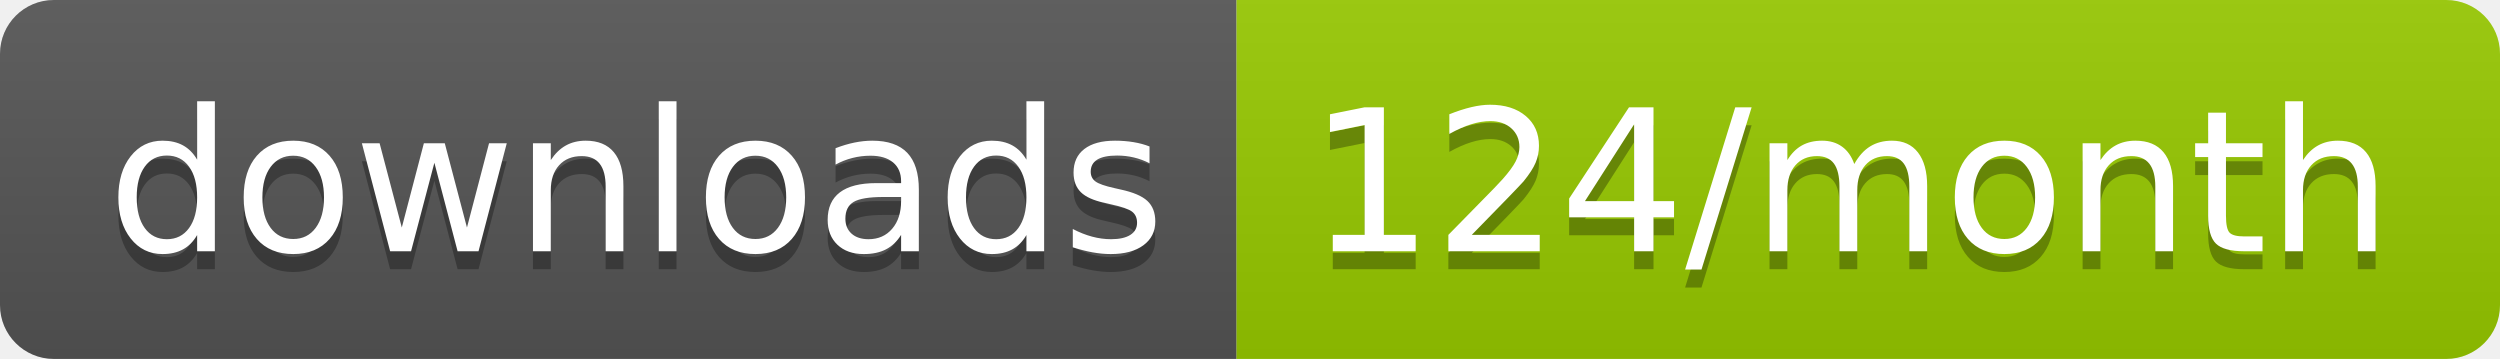
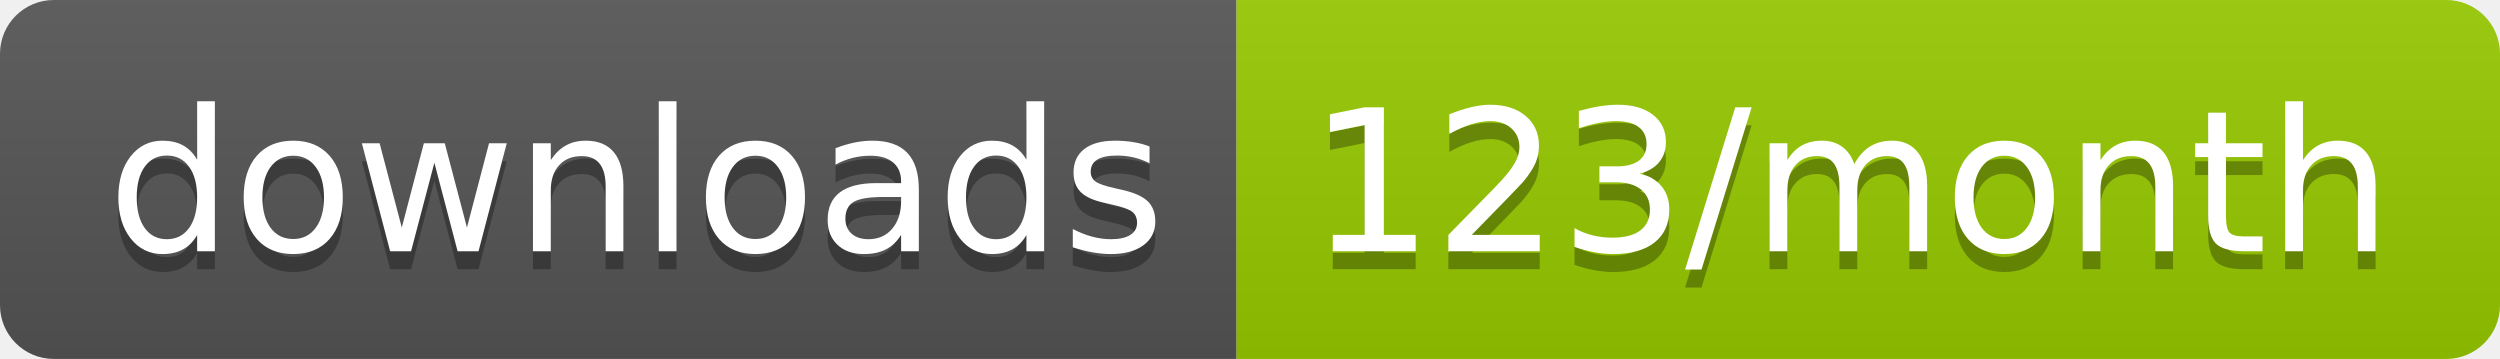
<svg xmlns="http://www.w3.org/2000/svg" width="139.3" height="20">
  <linearGradient id="smooth" x2="0" y2="100%">
    <stop offset="0" stop-color="#bbb" stop-opacity=".1" />
    <stop offset="1" stop-opacity=".1" />
  </linearGradient>
  <clipPath id="round">
    <rect width="139.3" height="20" rx="3" fill="#fff" />
  </clipPath>
  <g clip-path="url(#round)">
    <rect width="68.9" height="20" fill="#555" />
    <rect x="68.9" width="70.4" height="20" fill="#97CA00" />
    <rect width="139.3" height="20" fill="url(#smooth)" />
  </g>
  <g fill="#fff" text-anchor="middle" font-family="DejaVu Sans,Verdana,Geneva,sans-serif" font-size="110">
    <text x="354.5" y="150" fill="#010101" fill-opacity=".3" transform="scale(0.1)" textLength="589.0" lengthAdjust="spacing">downloads</text>
    <text x="354.5" y="140" transform="scale(0.1)" textLength="589.0" lengthAdjust="spacing">downloads</text>
-     <text x="1031.0" y="150" fill="#010101" fill-opacity=".3" transform="scale(0.1)" textLength="604.0" lengthAdjust="spacing">124/month</text>
-     <text x="1031.0" y="140" transform="scale(0.1)" textLength="604.0" lengthAdjust="spacing">124/month</text>
+     <text x="1031.0" y="150" fill="#010101" fill-opacity=".3" transform="scale(0.1)" textLength="604.0" lengthAdjust="spacing">123/month</text>
+     <text x="1031.0" y="140" transform="scale(0.1)" textLength="604.0" lengthAdjust="spacing">123/month</text>
  </g>
</svg>
